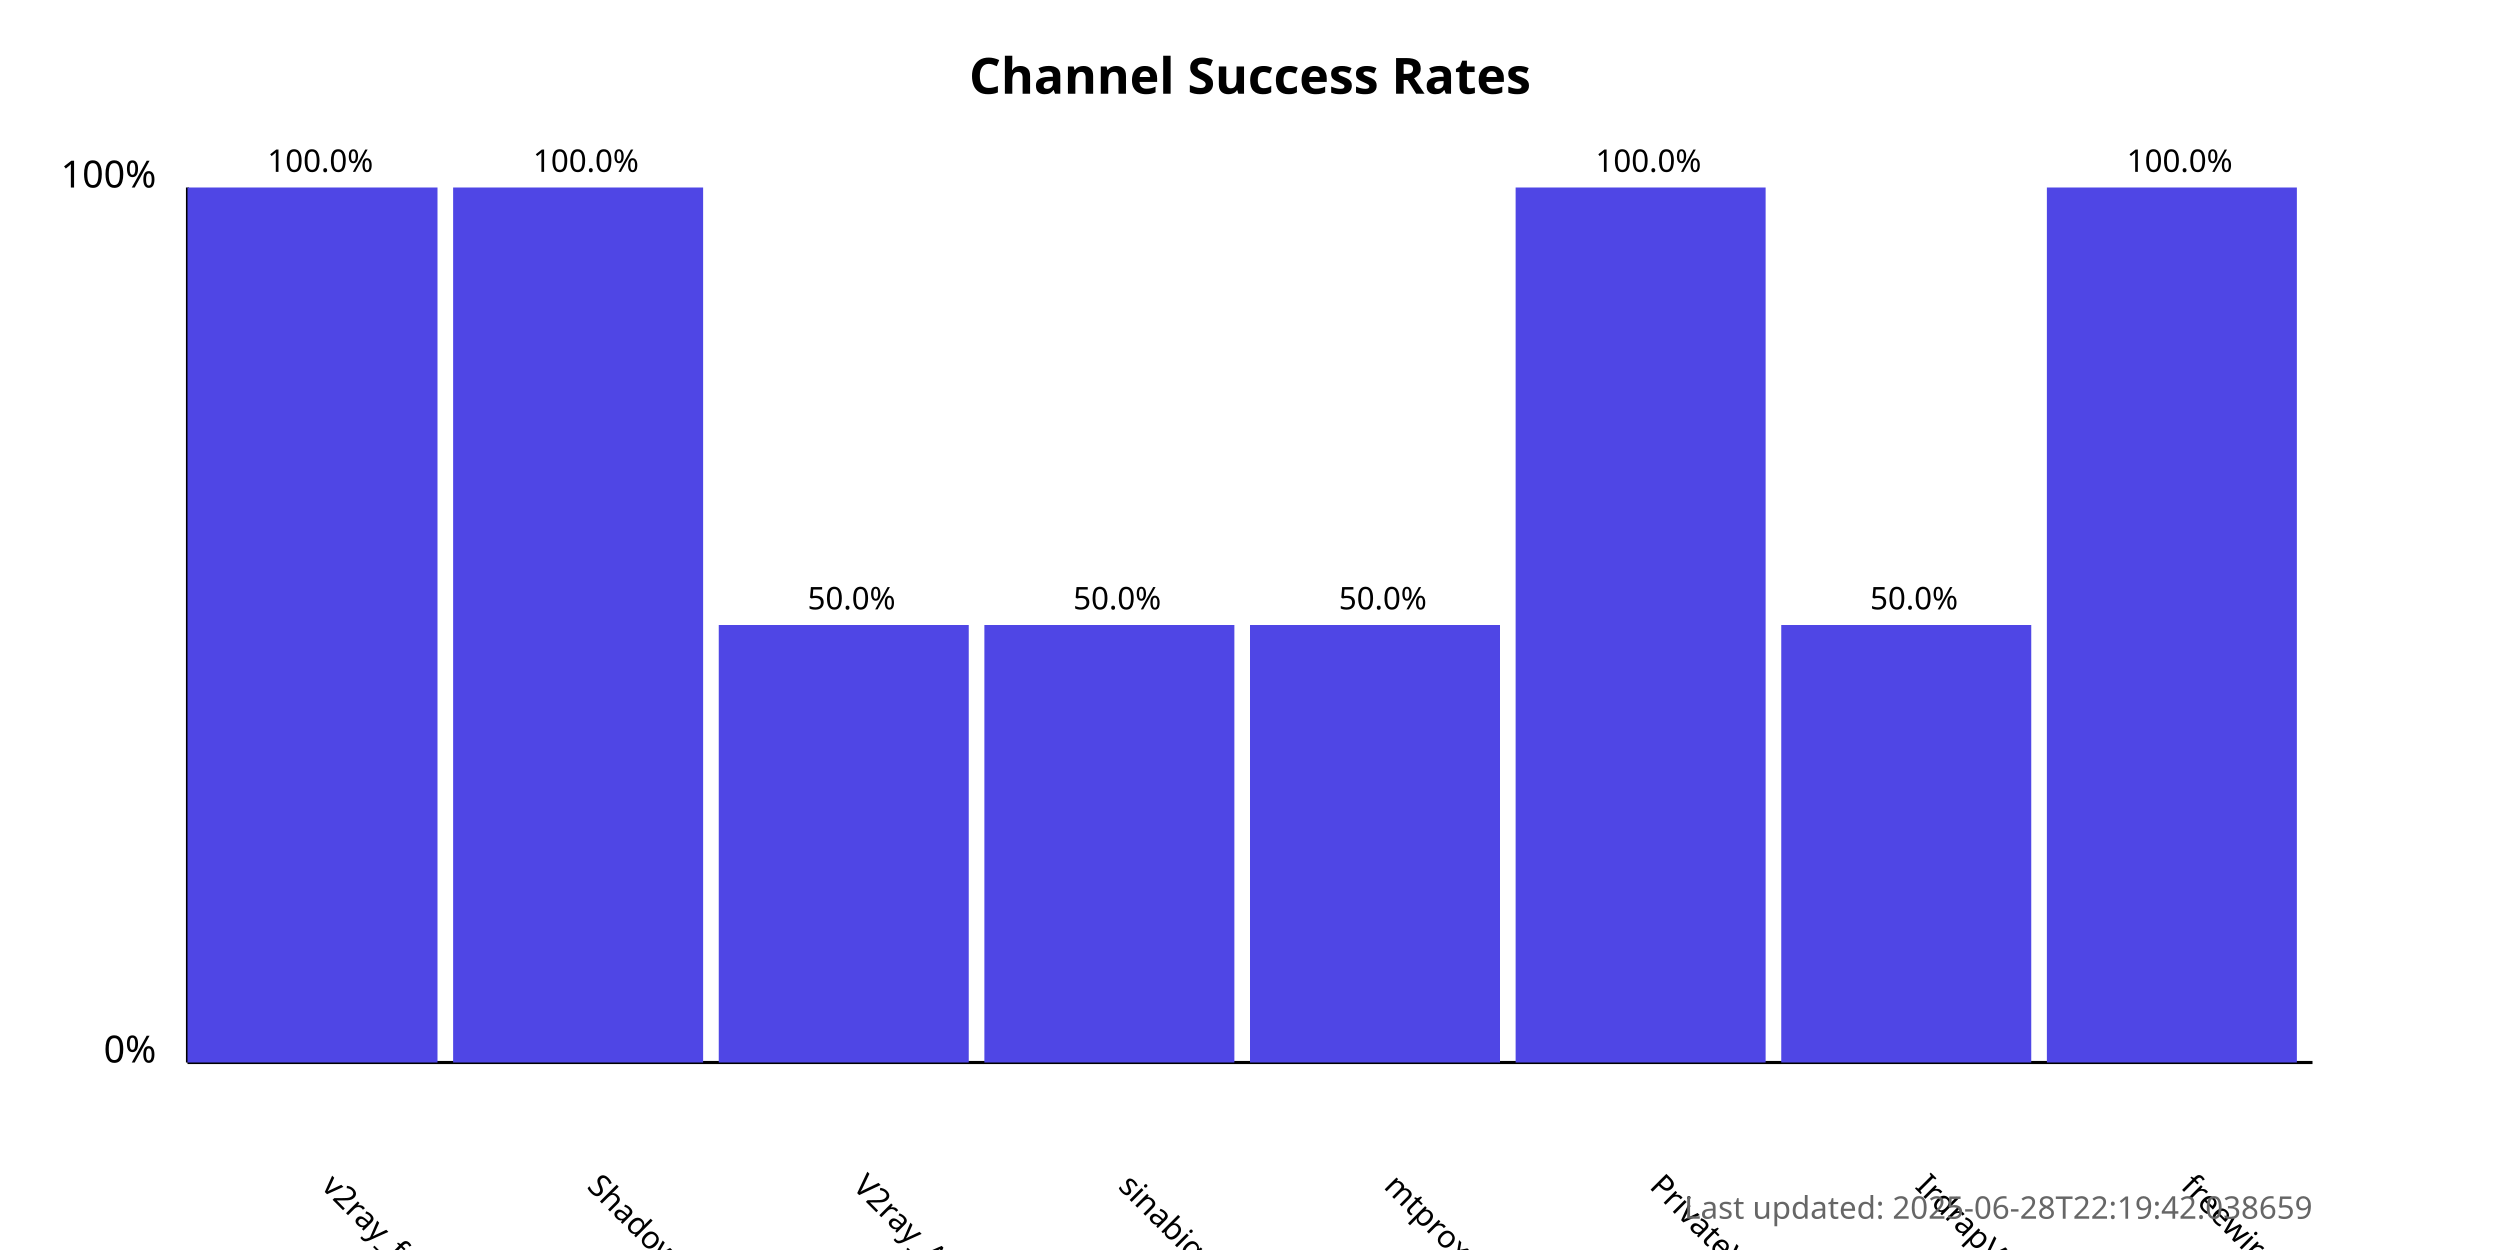
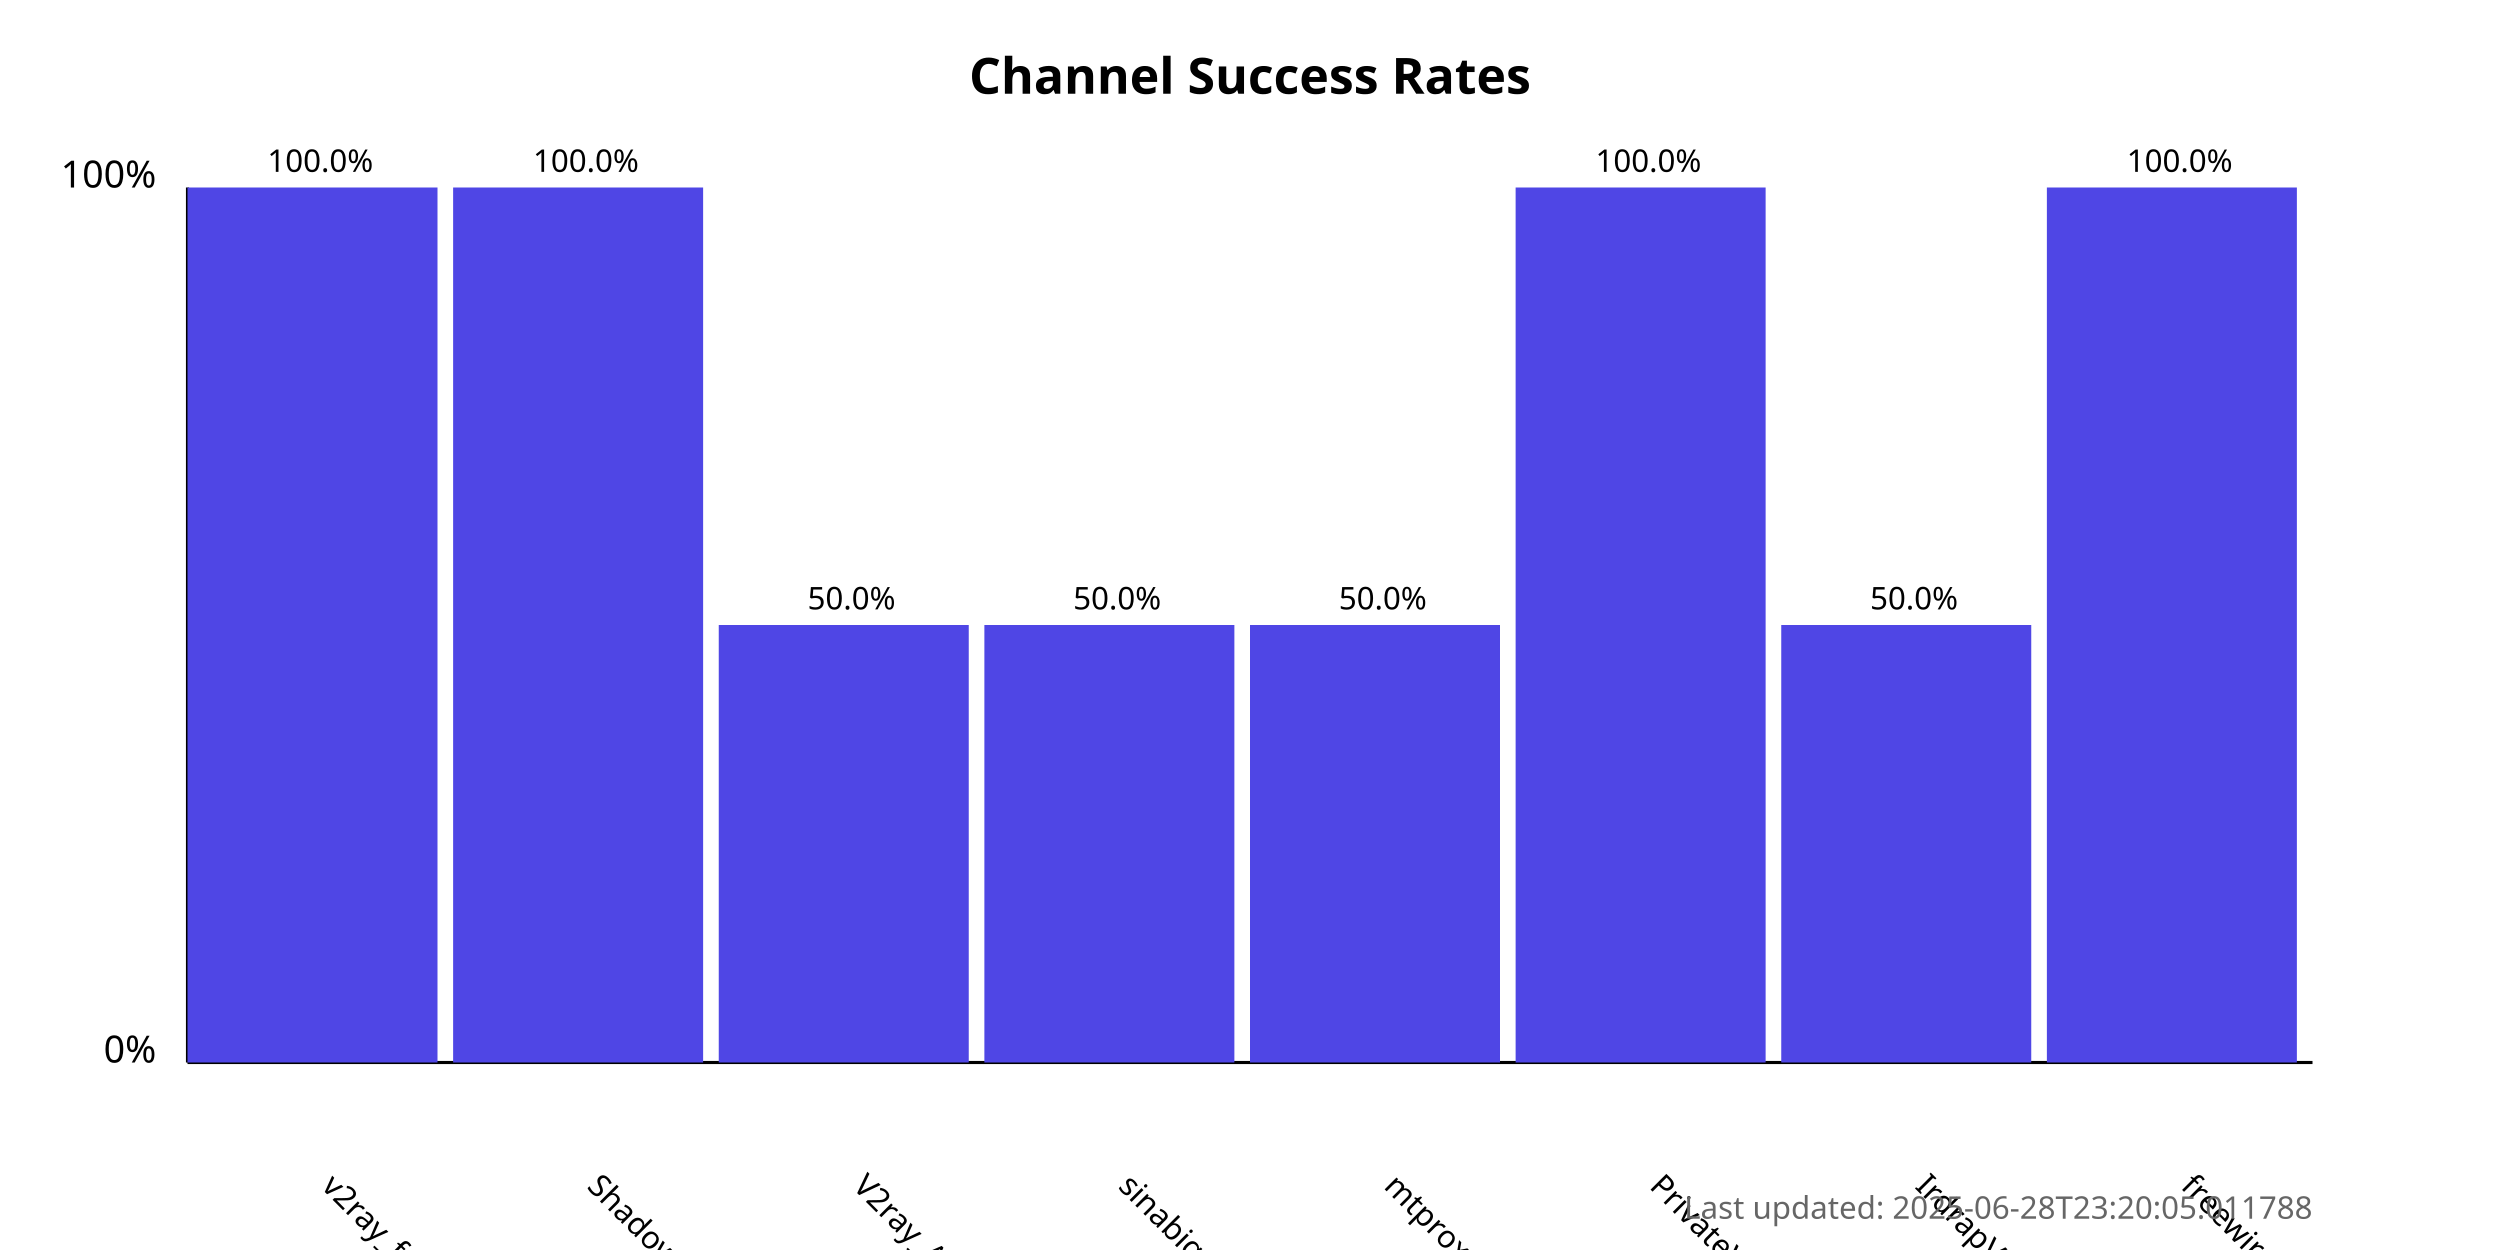
<svg xmlns="http://www.w3.org/2000/svg" width="800" height="400">
  <style>
            .chart-title { font: bold 16px sans-serif; }
            .axis-label { font: 12px sans-serif; }
            .tick-label { font: 10px sans-serif; }
            .bar { fill: #4f46e5; }
            .bar:hover { fill: #6366f1; }
            .timestamp { font: 10px sans-serif; fill: #666; }
        </style>
  <text x="400.0" y="30" text-anchor="middle" class="chart-title">
            Channel Success Rates
        </text>
  <line x1="60" y1="340" x2="60" y2="60" stroke="black" stroke-width="1" />
  <line x1="60" y1="340" x2="740" y2="340" stroke="black" stroke-width="1" />
  <text x="50" y="340" text-anchor="end" class="axis-label">0%</text>
  <text x="50" y="60" text-anchor="end" class="axis-label">100%</text>
  <g>
    <rect x="60" y="60.0" width="80.0" height="280.0" class="bar" />
    <text x="102.5" y="380" transform="rotate(45, 102.5, 380)" text-anchor="start" class="tick-label">
                v2ray_free_conf
            </text>
    <text x="102.5" y="55.0" text-anchor="middle" class="tick-label">
                100.0%
            </text>
  </g>
  <g>
    <rect x="145.0" y="60.0" width="80.0" height="280.0" class="bar" />
    <text x="187.5" y="380" transform="rotate(45, 187.5, 380)" text-anchor="start" class="tick-label">
                ShadowProxy66
            </text>
    <text x="187.5" y="55.0" text-anchor="middle" class="tick-label">
                100.0%
            </text>
  </g>
  <g>
    <rect x="230.0" y="200.0" width="80.0" height="140.0" class="bar" />
    <text x="272.5" y="380" transform="rotate(45, 272.5, 380)" text-anchor="start" class="tick-label">
                V2ray_Alpha
            </text>
    <text x="272.5" y="195.0" text-anchor="middle" class="tick-label">
                50.0%
            </text>
  </g>
  <g>
    <rect x="315.0" y="200.0" width="80.0" height="140.0" class="bar" />
    <text x="357.5" y="380" transform="rotate(45, 357.5, 380)" text-anchor="start" class="tick-label">
                sinabigo
            </text>
    <text x="357.5" y="195.0" text-anchor="middle" class="tick-label">
                50.0%
            </text>
  </g>
  <g>
    <rect x="400.0" y="200.0" width="80.0" height="140.0" class="bar" />
    <text x="442.5" y="380" transform="rotate(45, 442.5, 380)" text-anchor="start" class="tick-label">
                mtproxy_lists
            </text>
    <text x="442.5" y="195.0" text-anchor="middle" class="tick-label">
                50.0%
            </text>
  </g>
  <g>
    <rect x="485.0" y="60.0" width="80.0" height="280.0" class="bar" />
    <text x="527.5" y="380" transform="rotate(45, 527.5, 380)" text-anchor="start" class="tick-label">
                PrivateVPNs
            </text>
    <text x="527.5" y="55.0" text-anchor="middle" class="tick-label">
                100.0%
            </text>
  </g>
  <g>
    <rect x="570.0" y="200.0" width="80.0" height="140.0" class="bar" />
    <text x="612.5" y="380" transform="rotate(45, 612.5, 380)" text-anchor="start" class="tick-label">
                IrdrapVPNnews
            </text>
    <text x="612.5" y="195.0" text-anchor="middle" class="tick-label">
                50.0%
            </text>
  </g>
  <g>
    <rect x="655.0" y="60.0" width="80.0" height="280.0" class="bar" />
    <text x="697.5" y="380" transform="rotate(45, 697.5, 380)" text-anchor="start" class="tick-label">
                freewireguard
            </text>
    <text x="697.5" y="55.0" text-anchor="middle" class="tick-label">
                100.0%
            </text>
  </g>
  <text x="740" y="390" text-anchor="end" class="timestamp">
-             Last updated: 2025-06-28T22:19:42.038659
+             Last updated: 2025-06-28T23:20:05.011788
        </text>
</svg>
